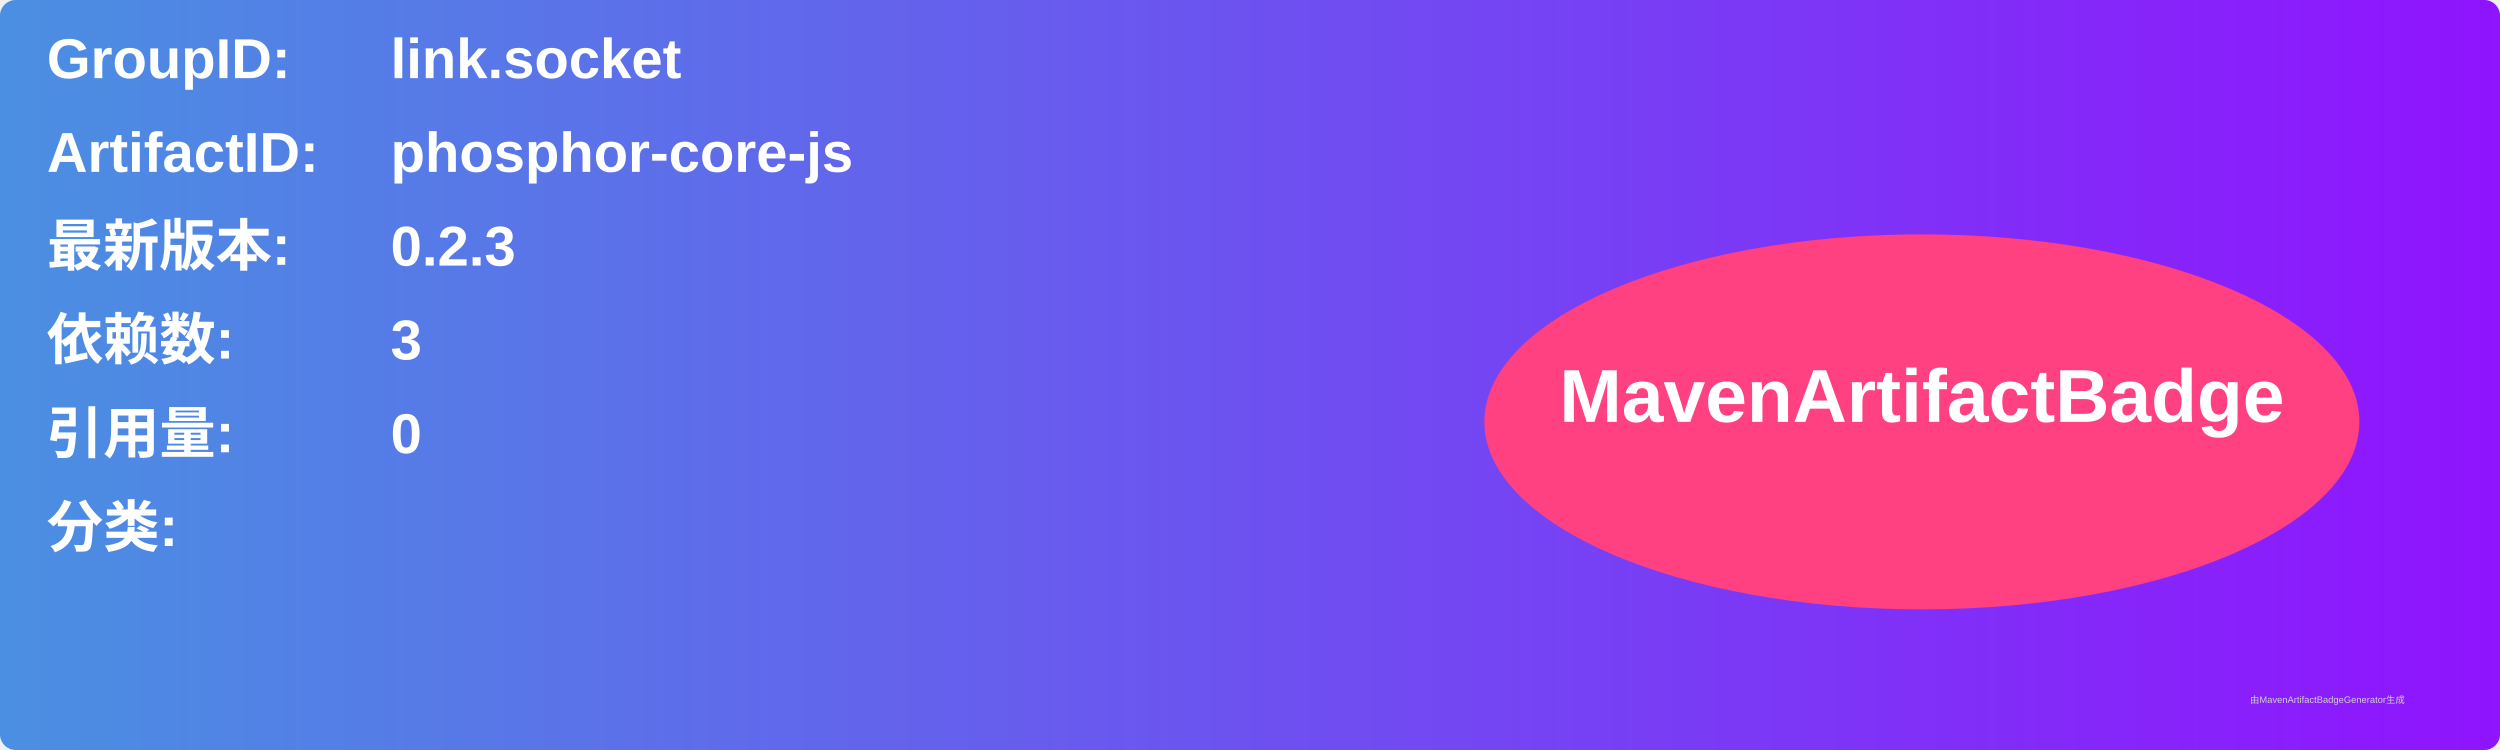
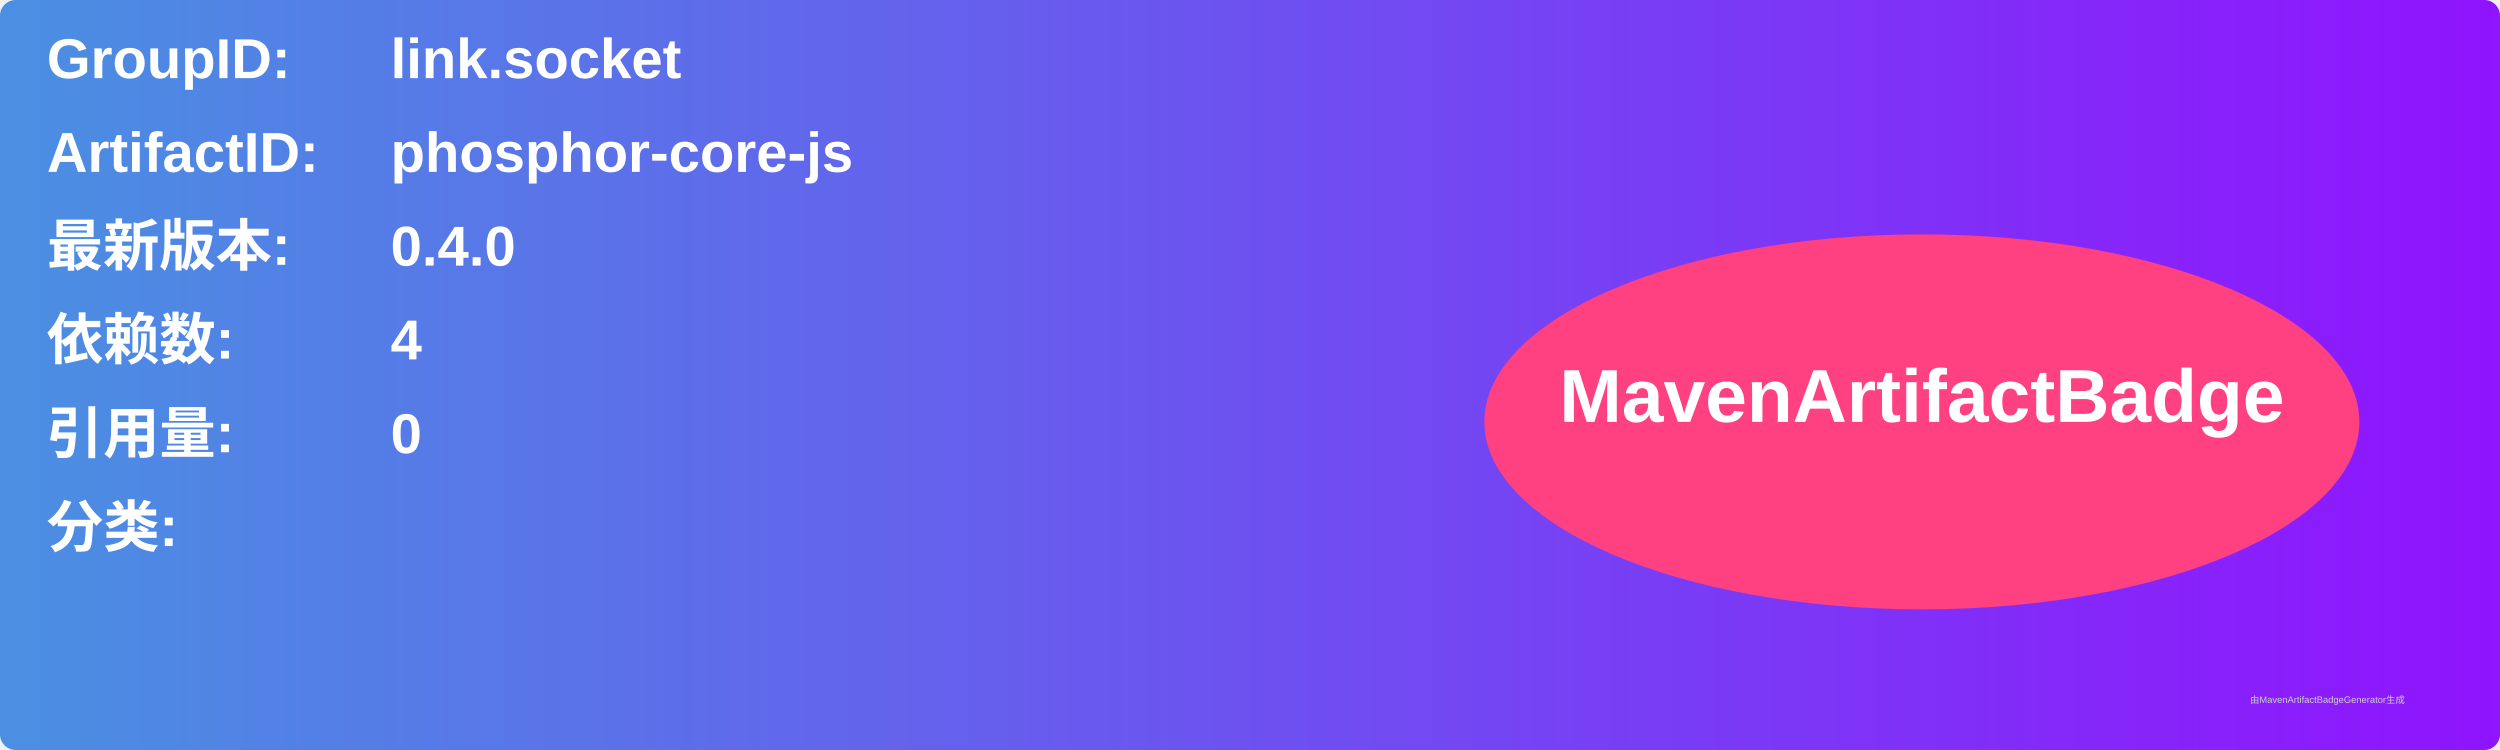
<svg xmlns="http://www.w3.org/2000/svg" width="800" height="240" viewBox="0 0 800 240">
  <linearGradient id="grad" x1="0%" y1="0%" x2="100%" y2="0%">
    <stop offset="0%" stop-color="#4a90e2" />
    <stop offset="100%" stop-color="#9013fe" />
  </linearGradient>
  <rect width="100%" height="100%" rx="5" ry="5" fill="url(#grad)" />
  <g transform="translate(15, 15)">
    <text x="0" y="10" font-family="Arial" font-size="18" fill="white" font-weight="bold" width="260">GroupID:</text>
    <text x="110" y="10" font-family="Arial" font-size="18" fill="white" font-weight="bold" width="460">link.socket</text>
    <text x="0" y="40" font-family="Arial" font-size="18" fill="white" font-weight="bold" width="260">ArtifactID:</text>
    <text x="110" y="40" font-family="Arial" font-size="18" fill="white" font-weight="bold" width="460">phosphor-core-js</text>
    <text x="0" y="70" font-family="Arial" font-size="18" fill="white" font-weight="bold">最新版本:</text>
    <text x="110" y="70" font-family="Arial" font-size="18" fill="white" font-weight="bold">
-       <tspan font-weight="bold">0.2.3</tspan>
+       <tspan font-weight="bold">0.4.0</tspan>
    </text>
    <text x="0" y="100" font-family="Arial" font-size="18" fill="white" font-weight="bold">依赖数: </text>
    <text x="110" y="100" font-family="Arial" font-size="18" fill="white">
-       <tspan font-weight="bold">3</tspan>
+       <tspan font-weight="bold">4</tspan>
    </text>
    <text x="0" y="130" font-family="Arial" font-size="18" fill="white" font-weight="bold">引用量: </text>
    <text x="110" y="130" font-family="Arial" font-size="18" fill="white">
      <tspan font-weight="bold">0</tspan>
    </text>
    <text x="0" y="160" font-family="Arial" font-size="18" fill="white" font-weight="bold">分类:</text>
    <text x="10" y="190" font-family="Arial" font-size="10" fill="white">
      <tspan font-weight="bold" />
    </text>
    <ellipse cx="600" cy="120" rx="140" ry="60" fill="#ff4081" />
    <text x="600" y="120" text-anchor="middle" font-family="Arial" font-size="24" fill="white" font-weight="bold">MavenArtifactBadge</text>
  </g>
  <text x="720" y="225" font-family="Arial" font-size="3" fill="#d0d0d0">由MavenArtifactBadgeGenerator生成</text>
</svg>
